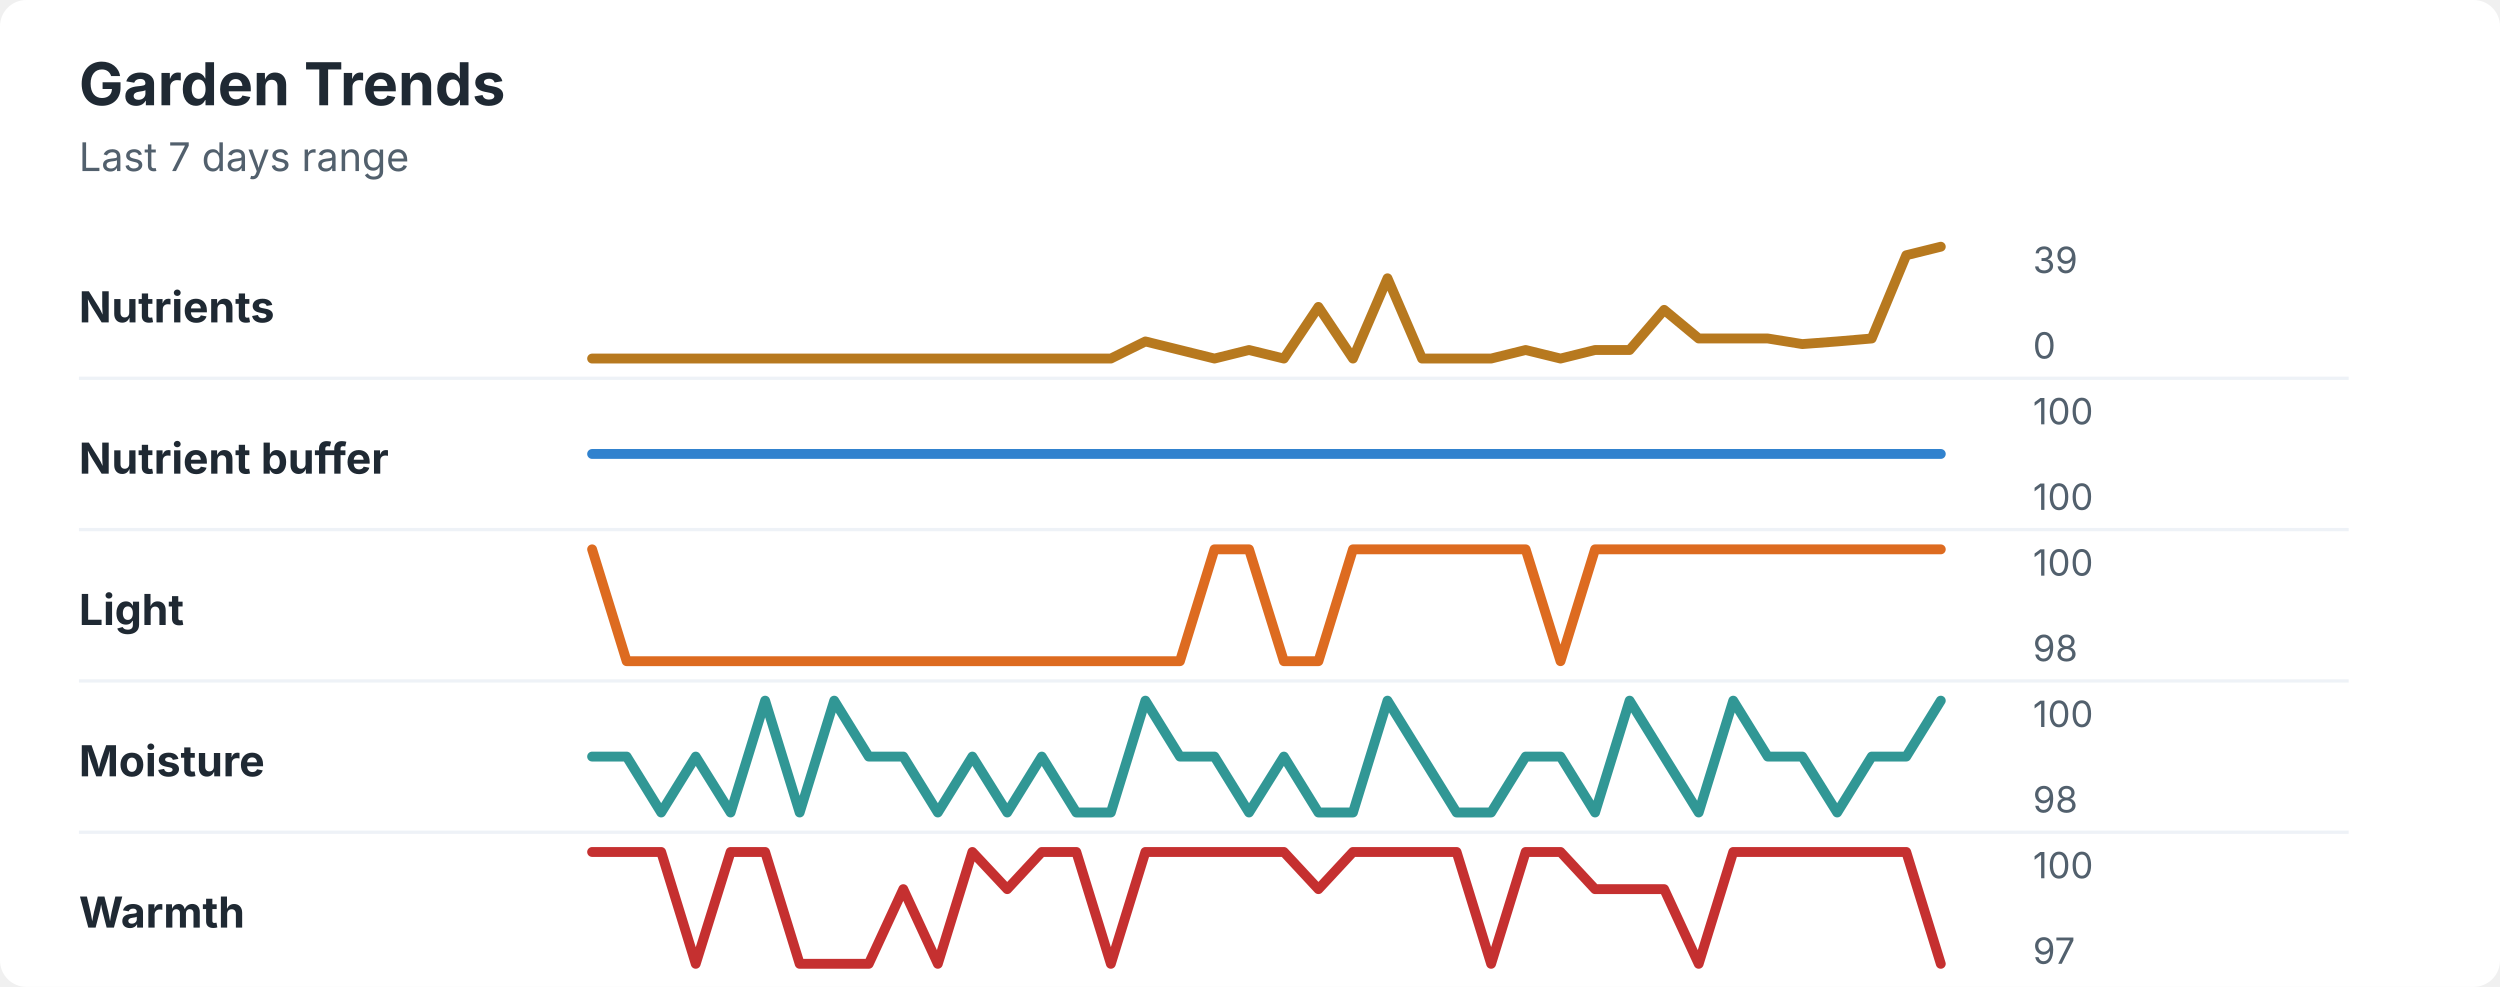
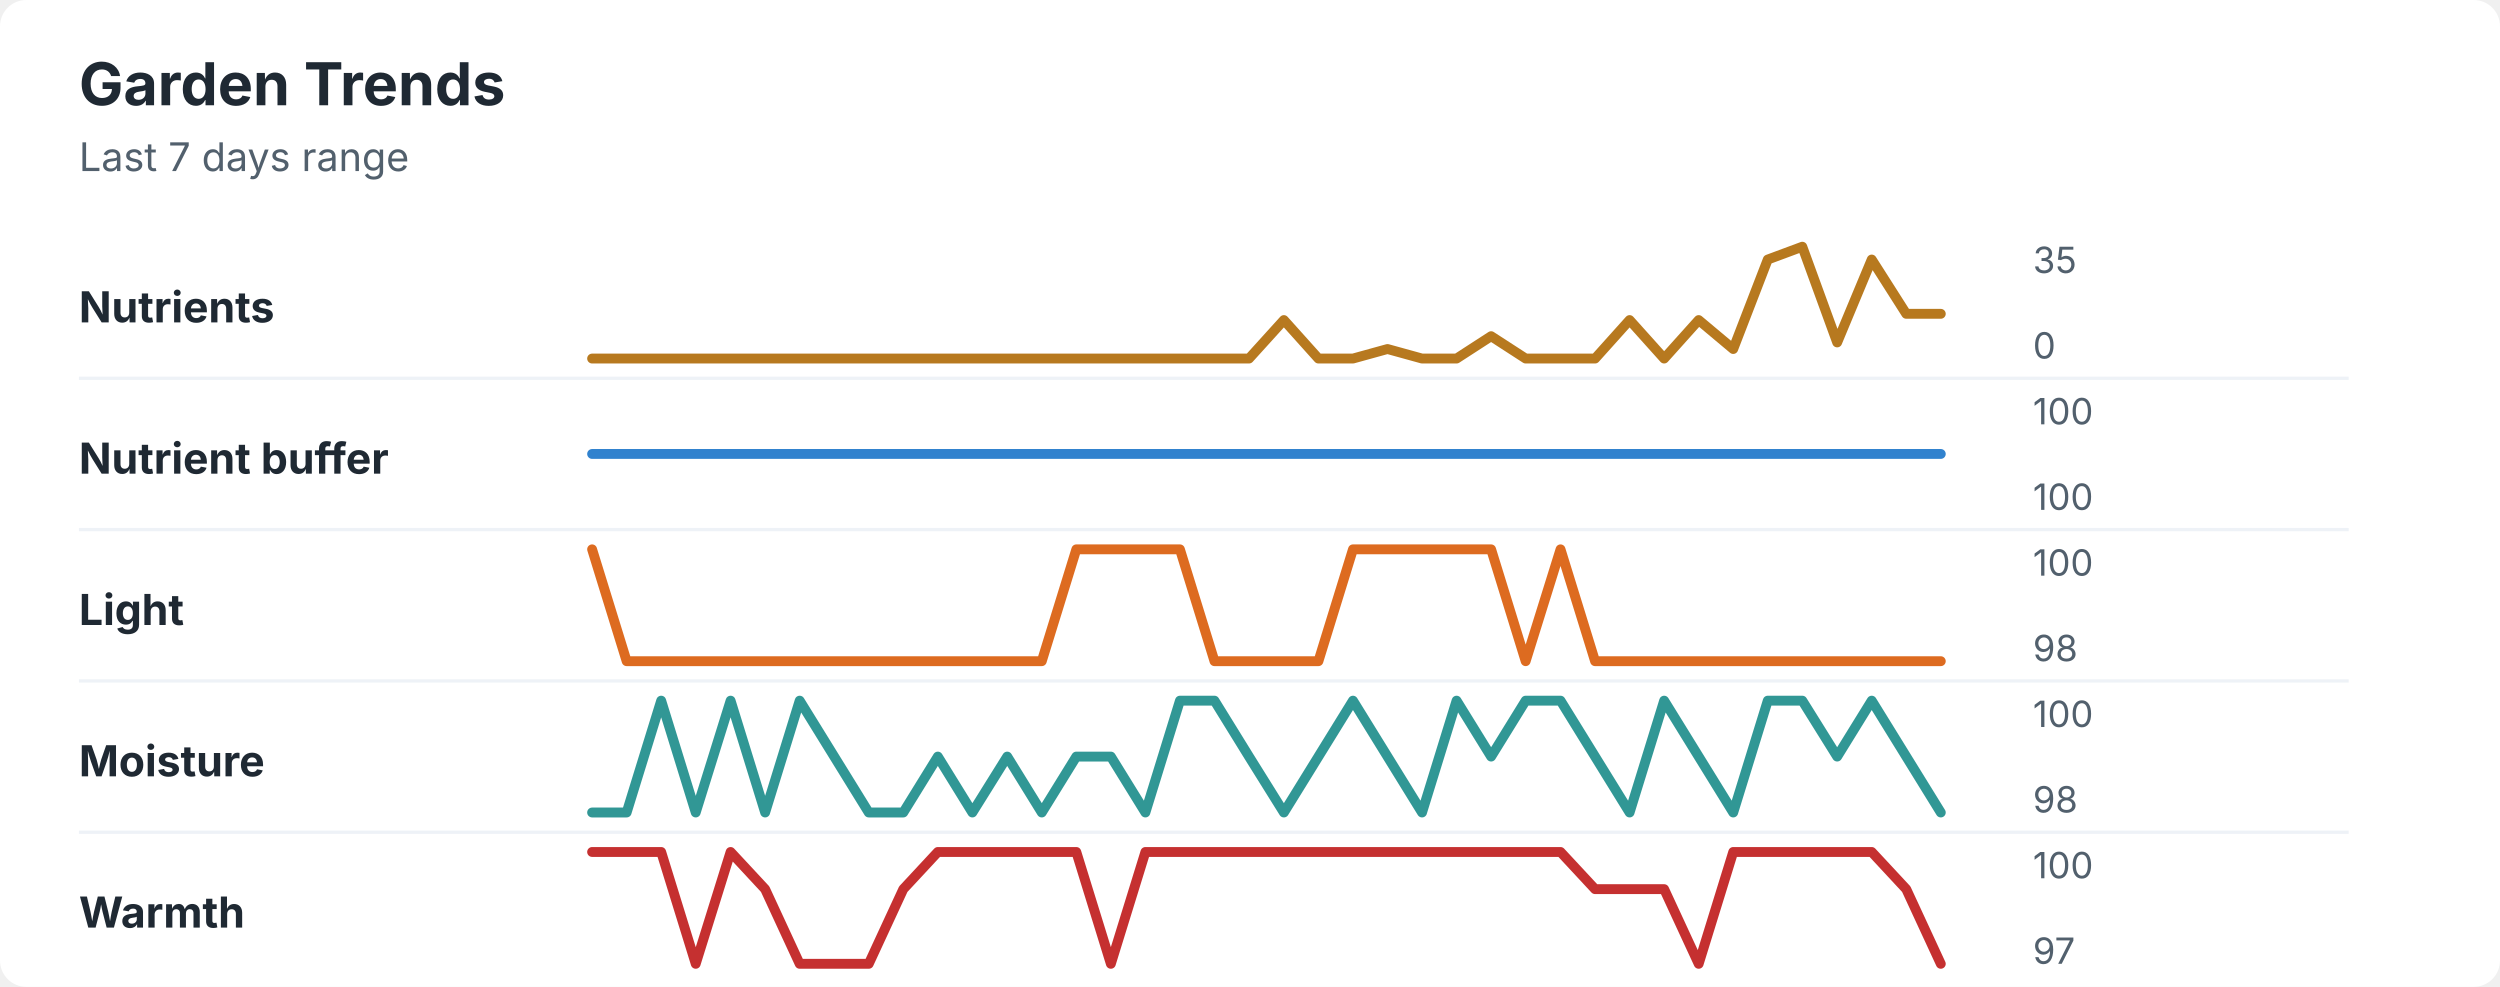
<svg xmlns="http://www.w3.org/2000/svg" width="760" height="300" viewBox="0 0 760 300" role="img" aria-labelledby="title desc">
  <rect width="760" height="300" rx="8" fill="#ffffff" />
  <style>
    text { font-family: -apple-system, BlinkMacSystemFont, "Segoe UI", sans-serif; }
    .title { font-size: 18px; font-weight: 700; fill: #1f2933; }
    .subtitle { font-size: 12px; fill: #52606d; }
    .label { font-size: 13px; font-weight: 650; fill: #1f2933; }
    .axis-value { font-size: 11px; fill: #52606d; }
    .separator { stroke: #eef2f7; stroke-width: 1; }
  </style>
  <text x="24" y="32" class="title">Garden Trends</text>
  <text x="24" y="52" class="subtitle">Last 7 days range</text>
  <text x="24" y="98" class="label">Nutrients</text>
-   <polyline points="180.0,109.0 190.5,109.0 201.0,109.0 211.5,109.0 222.1,109.0 232.6,109.0 243.1,109.0 253.6,109.0 264.1,109.0 274.6,109.0 285.1,109.0 295.6,109.0 306.2,109.0 316.7,109.0 327.2,109.0 337.7,109.0 348.2,103.8 358.7,106.4 369.2,109.0 379.7,106.4 390.3,109.0 400.8,93.3 411.3,109.0 421.8,84.6 432.3,109.0 442.8,109.0 453.3,109.0 463.8,106.4 474.4,109.0 484.9,106.4 495.4,106.4 505.9,94.2 516.4,102.9 526.9,102.9 537.4,102.9 547.9,104.6 558.5,103.8 569.0,102.9 579.5,77.6 590.0,75.0 " fill="none" stroke="#b7791f" stroke-width="3" stroke-linecap="round" stroke-linejoin="round" />
-   <text x="618" y="83" class="axis-value">39</text>
+   <polyline points="180.0,109.0 190.5,109.0 201.0,109.0 211.5,109.0 222.1,109.0 232.6,109.0 243.1,109.0 253.6,109.0 264.1,109.0 274.6,109.0 285.1,109.0 295.6,109.0 306.2,109.0 316.7,109.0 327.2,109.0 337.7,109.0 348.2,109.0 358.7,109.0 369.2,109.0 379.7,109.0 390.3,97.3 400.8,109.0 411.3,109.0 421.8,106.1 432.3,109.0 442.8,109.0 453.3,102.2 463.8,109.0 474.4,109.0 484.9,109.0 495.4,97.3 505.9,109.0 516.4,97.3 526.9,106.1 537.4,78.9 547.9,75.0 558.5,104.1 569.0,78.9 579.5,95.4 590.0,95.4 " fill="none" stroke="#b7791f" stroke-width="3" stroke-linecap="round" stroke-linejoin="round" />
+   <text x="618" y="83" class="axis-value">35</text>
  <text x="618" y="109" class="axis-value">0</text>
  <line x1="24" y1="115.0" x2="714" y2="115.0" class="separator" />
  <text x="24" y="144" class="label">Nutrient buffer</text>
  <polyline points="180.0,138.0 190.5,138.0 201.0,138.0 211.5,138.0 222.1,138.0 232.6,138.0 243.1,138.0 253.6,138.0 264.1,138.0 274.6,138.0 285.1,138.0 295.6,138.0 306.2,138.0 316.7,138.0 327.2,138.0 337.7,138.0 348.2,138.0 358.7,138.0 369.2,138.0 379.7,138.0 390.3,138.0 400.8,138.0 411.3,138.0 421.8,138.0 432.3,138.0 442.8,138.0 453.3,138.0 463.8,138.0 474.4,138.0 484.9,138.0 495.4,138.0 505.9,138.0 516.4,138.0 526.9,138.0 537.4,138.0 547.9,138.0 558.5,138.0 569.0,138.0 579.5,138.0 590.0,138.0 " fill="none" stroke="#3182ce" stroke-width="3" stroke-linecap="round" stroke-linejoin="round" />
  <text x="618" y="129" class="axis-value">100</text>
  <text x="618" y="155" class="axis-value">100</text>
  <line x1="24" y1="161.0" x2="714" y2="161.0" class="separator" />
  <text x="24" y="190" class="label">Light</text>
-   <polyline points="180.0,167.0 190.5,201.0 201.0,201.0 211.5,201.0 222.1,201.0 232.6,201.0 243.1,201.0 253.6,201.0 264.1,201.0 274.6,201.0 285.1,201.0 295.6,201.0 306.2,201.0 316.7,201.0 327.2,201.0 337.7,201.0 348.2,201.0 358.7,201.0 369.2,167.0 379.7,167.0 390.3,201.0 400.8,201.0 411.3,167.0 421.8,167.0 432.3,167.0 442.8,167.0 453.3,167.0 463.8,167.0 474.4,201.0 484.9,167.0 495.4,167.0 505.9,167.0 516.4,167.0 526.9,167.0 537.4,167.0 547.9,167.0 558.5,167.0 569.0,167.0 579.5,167.0 590.0,167.0 " fill="none" stroke="#dd6b20" stroke-width="3" stroke-linecap="round" stroke-linejoin="round" />
+   <polyline points="180.0,167.0 190.5,201.0 201.0,201.0 211.5,201.0 222.1,201.0 232.6,201.0 243.1,201.0 253.6,201.0 264.1,201.0 274.6,201.0 285.1,201.0 295.6,201.0 306.2,201.0 316.7,201.0 327.2,167.0 337.7,167.0 348.2,167.0 358.7,167.0 369.2,201.0 379.7,201.0 390.3,201.0 400.8,201.0 411.3,167.0 421.8,167.0 432.3,167.0 442.8,167.0 453.3,167.0 463.8,201.0 474.4,167.0 484.9,201.0 495.4,201.0 505.9,201.0 516.4,201.0 526.9,201.0 537.4,201.0 547.9,201.0 558.5,201.0 569.0,201.0 579.5,201.0 590.0,201.0 " fill="none" stroke="#dd6b20" stroke-width="3" stroke-linecap="round" stroke-linejoin="round" />
  <text x="618" y="175" class="axis-value">100</text>
  <text x="618" y="201" class="axis-value">98</text>
  <line x1="24" y1="207.0" x2="714" y2="207.0" class="separator" />
  <text x="24" y="236" class="label">Moisture</text>
-   <polyline points="180.0,230.0 190.5,230.0 201.0,247.0 211.5,230.0 222.1,247.0 232.6,213.0 243.1,247.0 253.6,213.0 264.1,230.0 274.6,230.0 285.1,247.0 295.6,230.0 306.2,247.0 316.7,230.0 327.2,247.0 337.7,247.0 348.2,213.0 358.7,230.0 369.2,230.0 379.7,247.0 390.3,230.0 400.8,247.0 411.3,247.0 421.8,213.0 432.3,230.0 442.8,247.0 453.3,247.0 463.8,230.0 474.4,230.0 484.9,247.0 495.4,213.0 505.9,230.0 516.4,247.0 526.9,213.0 537.4,230.0 547.9,230.0 558.5,247.0 569.0,230.0 579.5,230.0 590.0,213.0 " fill="none" stroke="#319795" stroke-width="3" stroke-linecap="round" stroke-linejoin="round" />
+   <polyline points="180.0,247.0 190.5,247.0 201.0,213.0 211.5,247.0 222.1,213.0 232.6,247.0 243.1,213.0 253.6,230.0 264.1,247.0 274.6,247.0 285.1,230.0 295.6,247.0 306.2,230.0 316.7,247.0 327.2,230.0 337.7,230.0 348.2,247.0 358.7,213.0 369.2,213.0 379.7,230.0 390.3,247.0 400.8,230.0 411.3,213.0 421.8,230.0 432.3,247.0 442.8,213.0 453.3,230.0 463.8,213.0 474.4,213.0 484.9,230.0 495.4,247.0 505.9,213.0 516.4,230.0 526.9,247.0 537.4,213.0 547.9,213.0 558.5,230.0 569.0,213.0 579.5,230.0 590.0,247.0 " fill="none" stroke="#319795" stroke-width="3" stroke-linecap="round" stroke-linejoin="round" />
  <text x="618" y="221" class="axis-value">100</text>
  <text x="618" y="247" class="axis-value">98</text>
  <line x1="24" y1="253.0" x2="714" y2="253.0" class="separator" />
  <text x="24" y="282" class="label">Warmth</text>
-   <polyline points="180.0,259.0 190.5,259.0 201.0,259.0 211.5,293.0 222.1,259.0 232.6,259.0 243.1,293.0 253.6,293.0 264.1,293.0 274.6,270.3 285.1,293.0 295.6,259.0 306.2,270.3 316.7,259.0 327.2,259.0 337.7,293.0 348.2,259.0 358.7,259.0 369.2,259.0 379.7,259.0 390.3,259.0 400.8,270.3 411.3,259.0 421.8,259.0 432.3,259.0 442.8,259.0 453.3,293.0 463.8,259.0 474.4,259.0 484.9,270.3 495.4,270.3 505.9,270.3 516.4,293.0 526.9,259.0 537.4,259.0 547.9,259.0 558.5,259.0 569.0,259.0 579.5,259.0 590.0,293.0 " fill="none" stroke="#c53030" stroke-width="3" stroke-linecap="round" stroke-linejoin="round" />
+   <polyline points="180.0,259.0 190.5,259.0 201.0,259.0 211.5,293.0 222.1,259.0 232.6,270.3 243.1,293.0 253.6,293.0 264.1,293.0 274.6,270.3 285.1,259.0 295.6,259.0 306.2,259.0 316.7,259.0 327.2,259.0 337.7,293.0 348.2,259.0 358.7,259.0 369.2,259.0 379.7,259.0 390.3,259.0 400.8,259.0 411.3,259.0 421.8,259.0 432.3,259.0 442.8,259.0 453.3,259.0 463.8,259.0 474.4,259.0 484.9,270.3 495.4,270.3 505.9,270.3 516.4,293.0 526.9,259.0 537.4,259.0 547.9,259.0 558.5,259.0 569.0,259.0 579.5,270.3 590.0,293.0 " fill="none" stroke="#c53030" stroke-width="3" stroke-linecap="round" stroke-linejoin="round" />
  <text x="618" y="267" class="axis-value">100</text>
  <text x="618" y="293" class="axis-value">97</text>
</svg>
